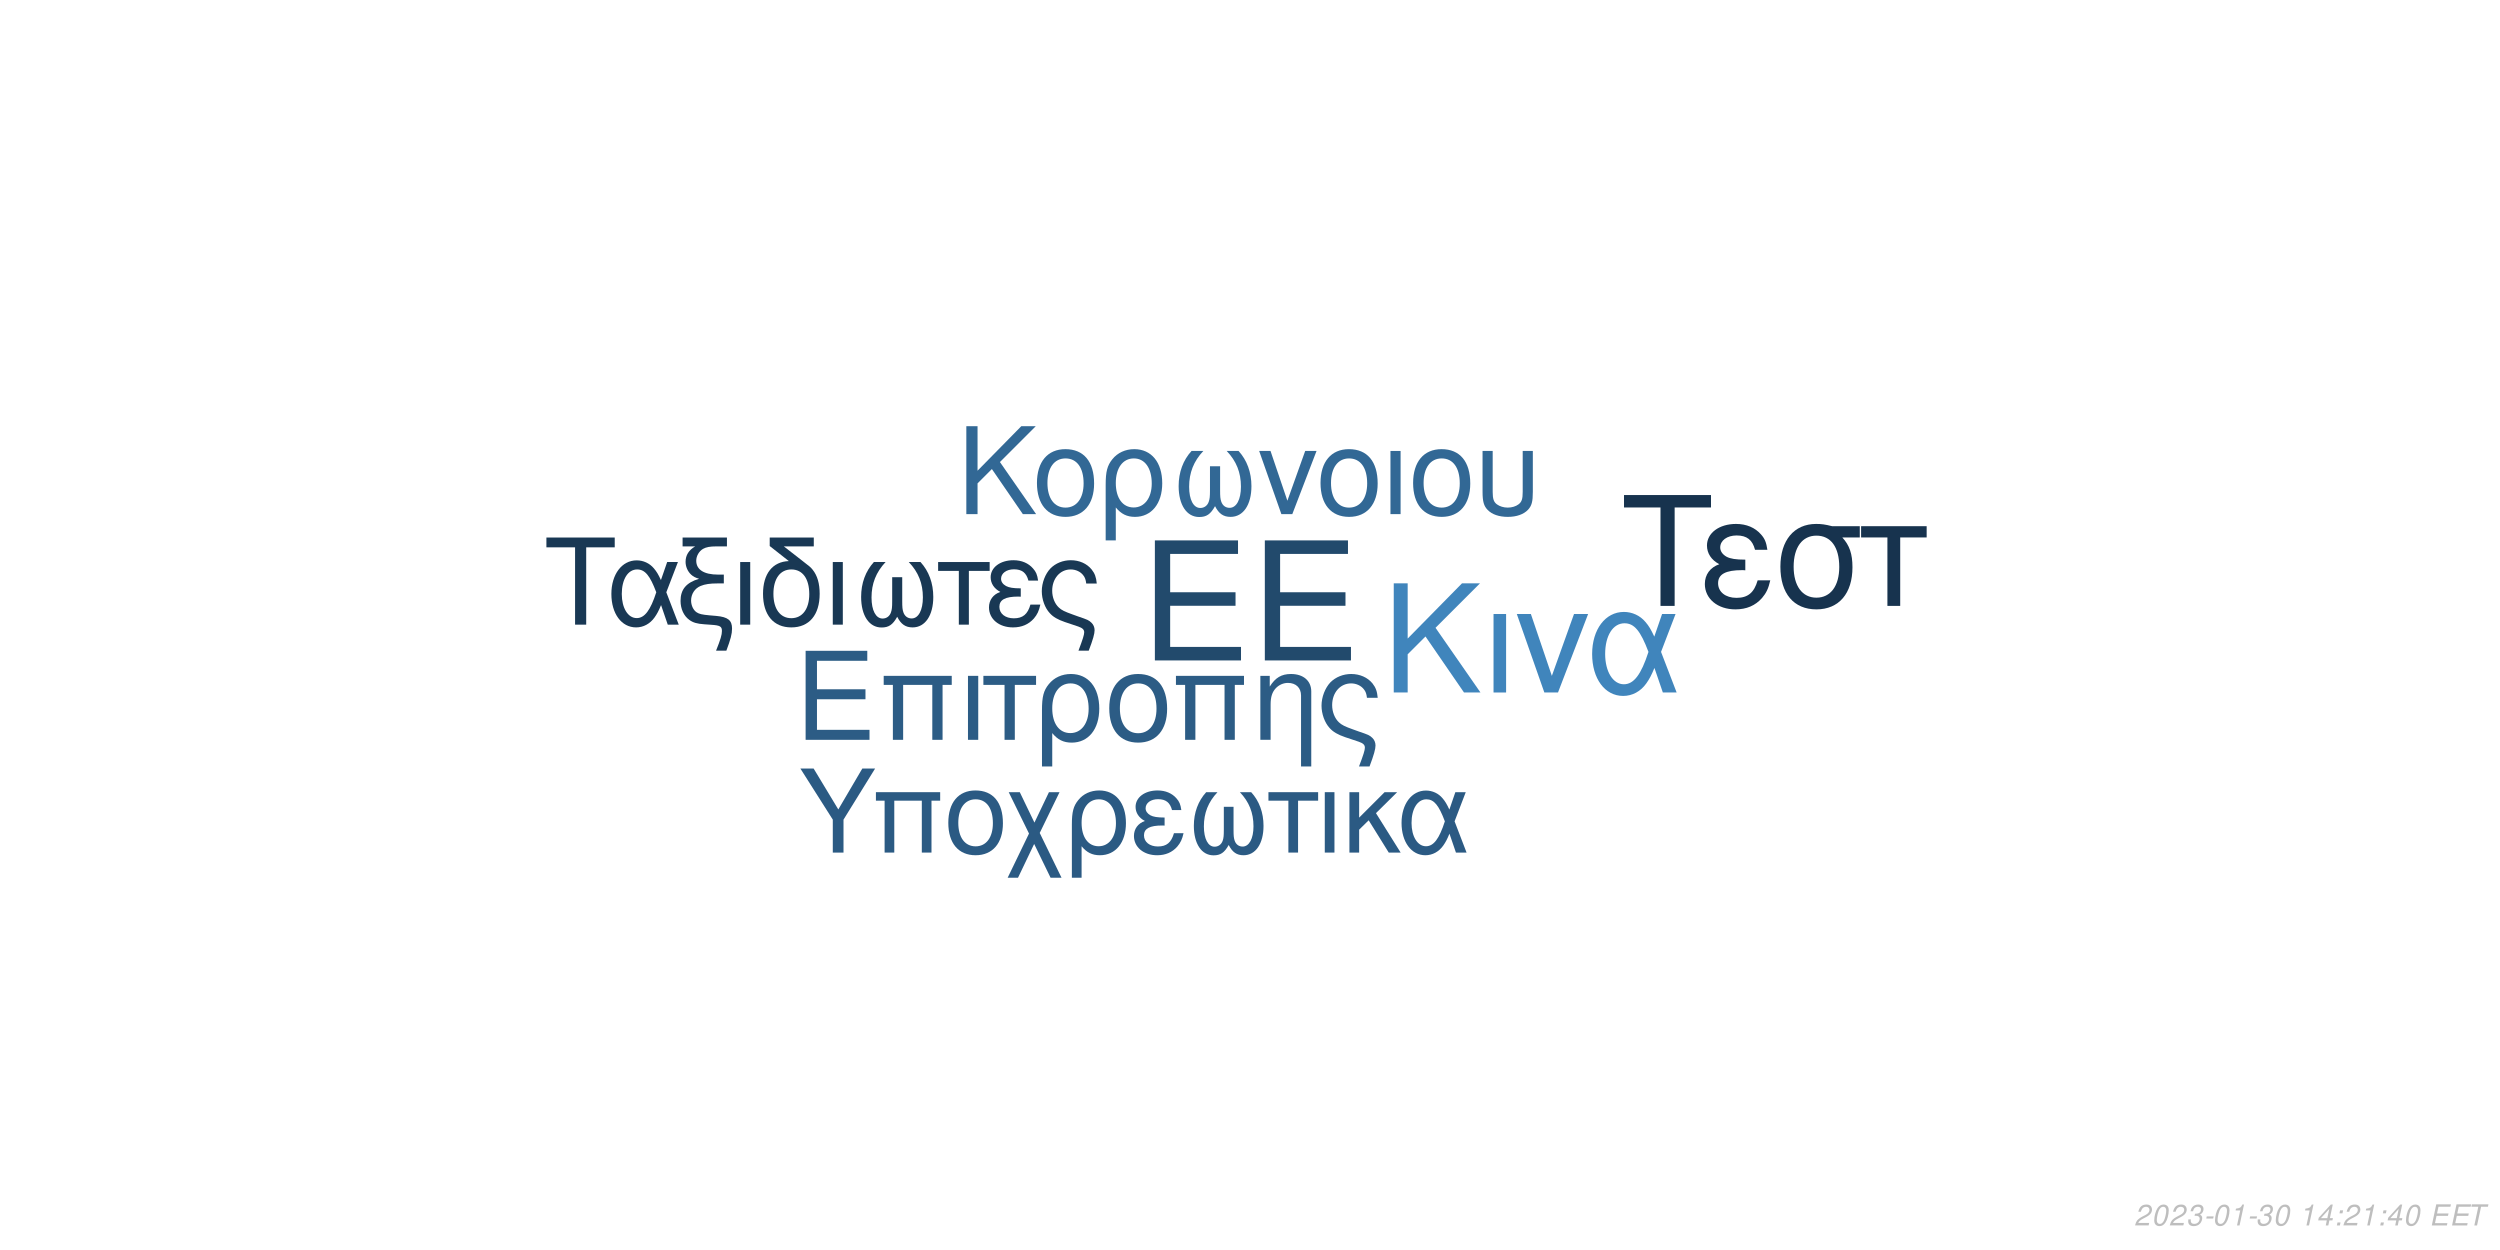
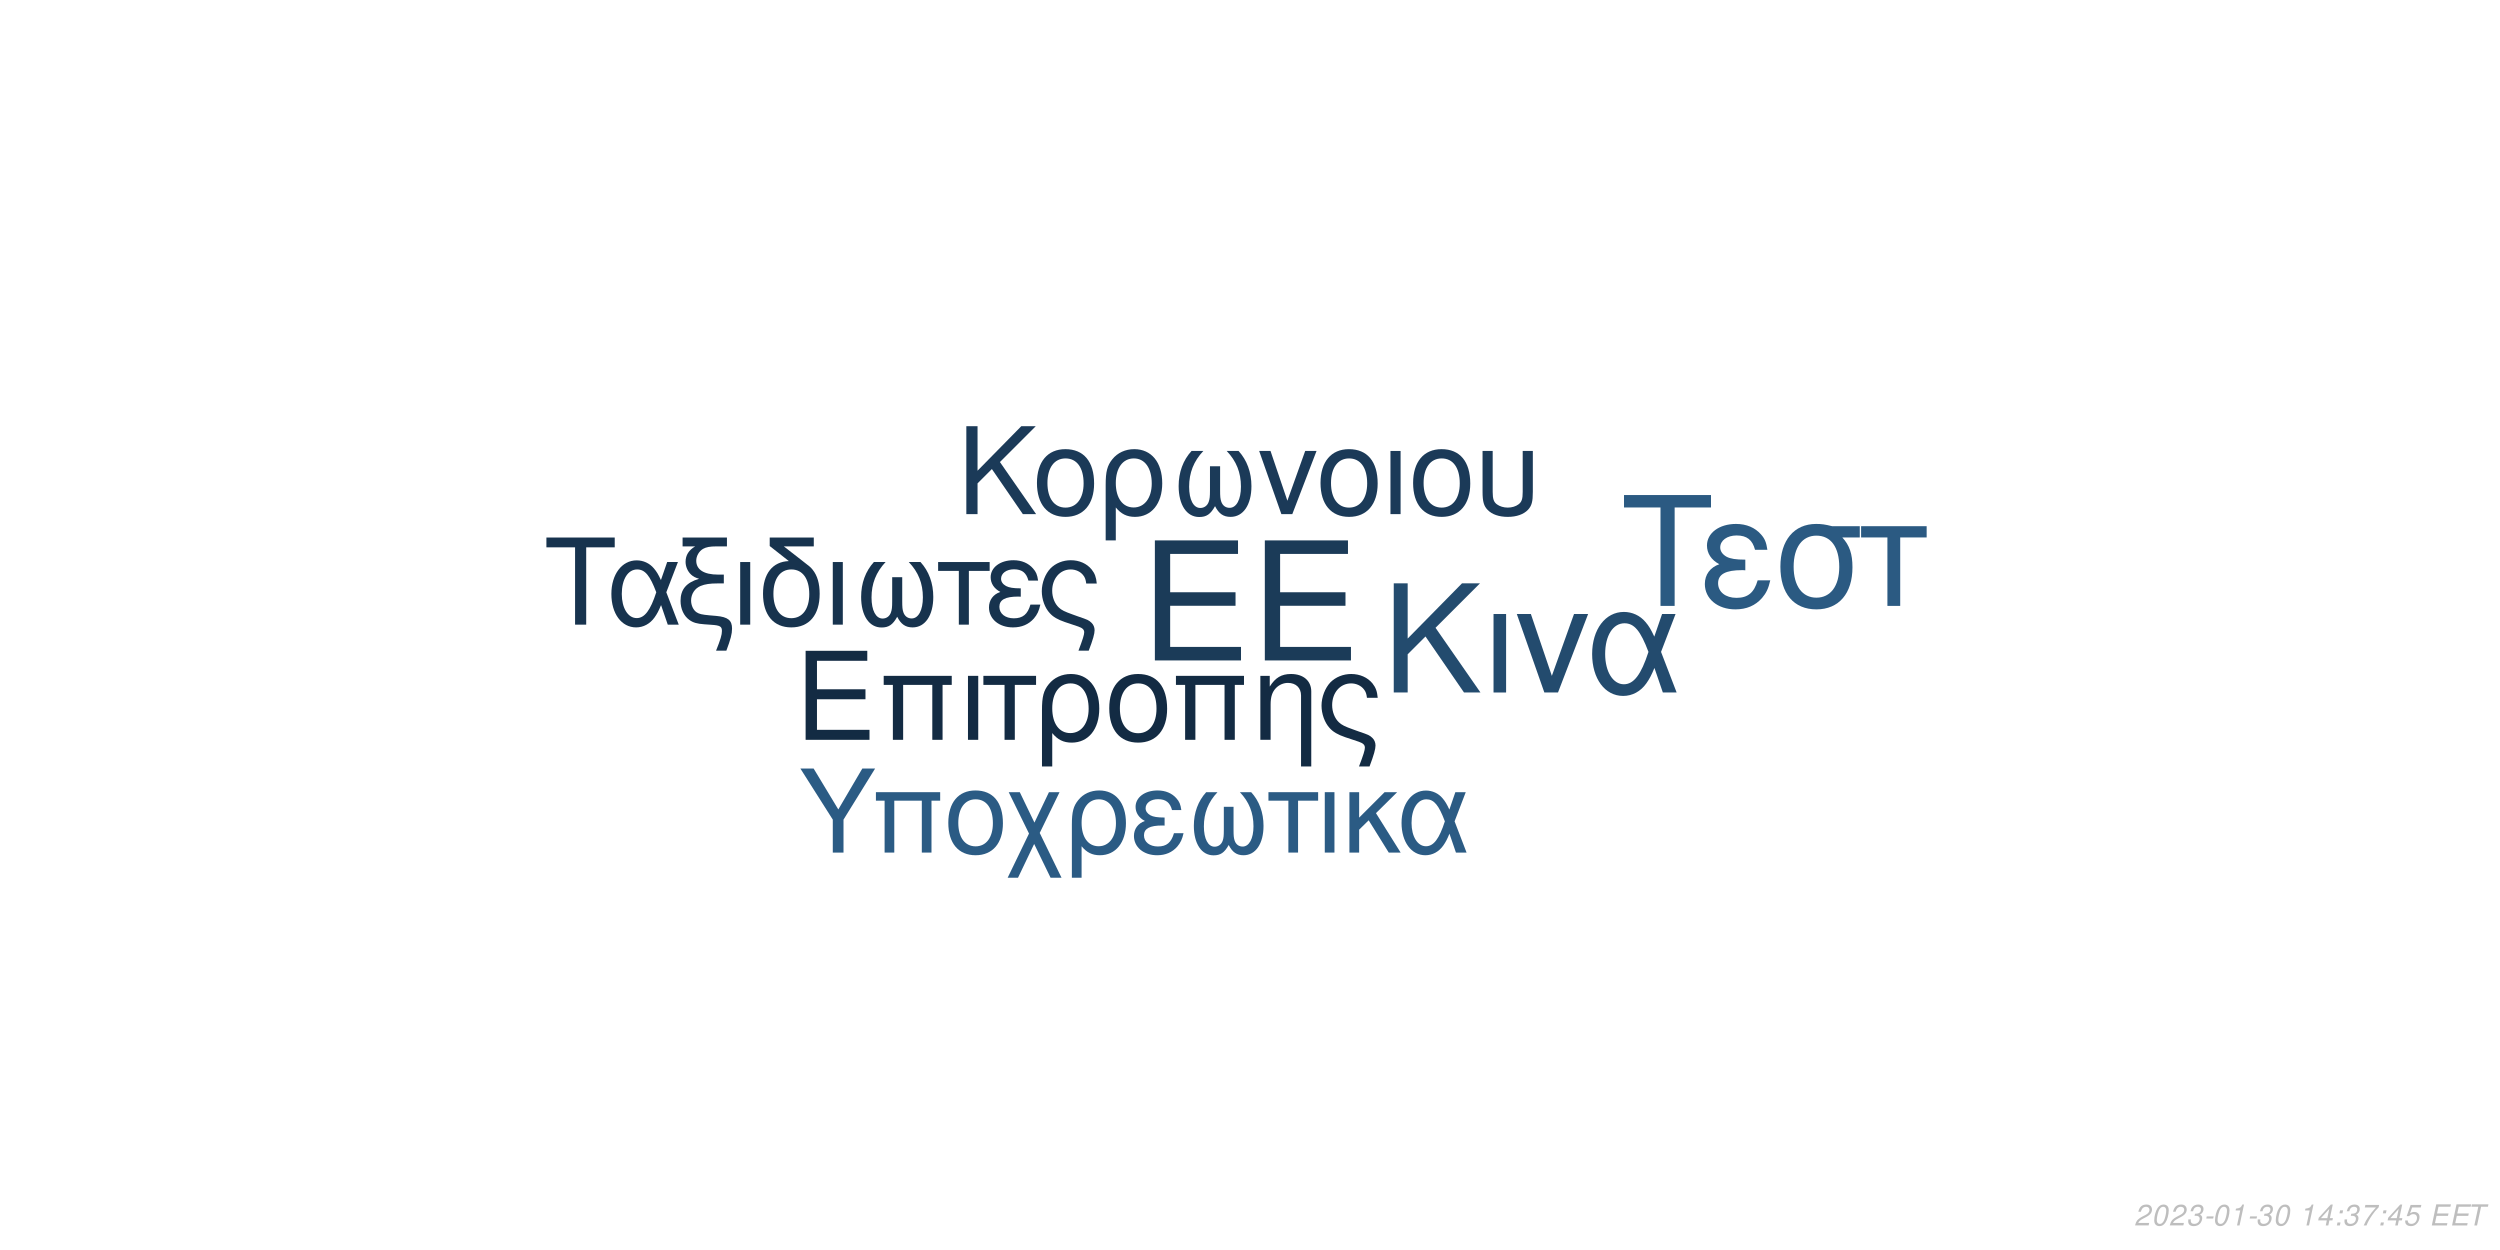
<svg xmlns="http://www.w3.org/2000/svg" xmlns:xlink="http://www.w3.org/1999/xlink" width="864pt" height="432pt" viewBox="0 0 864 432" version="1.1">
  <defs>
    <g>
      <symbol overflow="visible" id="glyph0-0">
        <path style="stroke:none;" d="" />
      </symbol>
      <symbol overflow="visible" id="glyph0-1">
        <path style="stroke:none;" d="M 10.406 -18.891 L 33 -18.891 L 33 -23.562 L 10.406 -23.562 L 10.406 -36.812 L 33.859 -36.812 L 33.859 -41.484 L 5.125 -41.484 L 5.125 0 L 34.891 0 L 34.891 -4.672 L 10.406 -4.672 Z M 10.406 -18.891 " />
      </symbol>
      <symbol overflow="visible" id="glyph1-0">
        <path style="stroke:none;" d="" />
      </symbol>
      <symbol overflow="visible" id="glyph1-1">
        <path style="stroke:none;" d="M 7.719 -14.016 L 24.484 -14.016 L 24.484 -17.469 L 7.719 -17.469 L 7.719 -27.312 L 25.109 -27.312 L 25.109 -30.766 L 3.797 -30.766 L 3.797 0 L 25.875 0 L 25.875 -3.453 L 7.719 -3.453 Z M 7.719 -14.016 " />
      </symbol>
      <symbol overflow="visible" id="glyph1-2">
        <path style="stroke:none;" d="M 26.297 -22.109 L 2.781 -22.109 L 2.781 -18.984 L 5.953 -18.984 L 5.953 0 L 9.5 0 L 9.5 -18.984 L 19.578 -18.984 L 19.578 0 L 23.125 0 L 23.125 -18.984 L 26.297 -18.984 Z M 26.297 -22.109 " />
      </symbol>
      <symbol overflow="visible" id="glyph1-3">
        <path style="stroke:none;" d="M 2.906 0 L 6.453 0 L 6.453 -22.109 L 2.906 -22.109 Z M 2.906 0 " />
      </symbol>
      <symbol overflow="visible" id="glyph1-4">
        <path style="stroke:none;" d="M 6.547 0 L 10.094 0 L 10.094 -18.984 L 17.438 -18.984 L 17.438 -22.109 L -0.766 -22.109 L -0.766 -18.984 L 6.547 -18.984 Z M 6.547 0 " />
      </symbol>
      <symbol overflow="visible" id="glyph1-5">
        <path style="stroke:none;" d="M 2.484 9.203 L 6.031 9.203 L 6.031 -2.328 C 7.891 -0.047 9.922 0.969 12.75 0.969 C 18.531 0.969 22.281 -3.672 22.281 -10.797 C 22.281 -18.141 18.484 -22.75 12.484 -22.75 C 9.375 -22.75 6.625 -21.484 4.812 -19.203 C 3.031 -17.016 2.484 -14.891 2.484 -10.25 Z M 12.359 -19.5 C 16.203 -19.5 18.609 -16.125 18.609 -10.719 C 18.609 -5.656 16.078 -2.328 12.281 -2.328 C 8.438 -2.328 6.031 -5.609 6.031 -10.891 C 6.031 -16.156 8.484 -19.5 12.359 -19.5 Z M 12.359 -19.5 " />
      </symbol>
      <symbol overflow="visible" id="glyph1-6">
        <path style="stroke:none;" d="M 11.688 -22.75 C 5.438 -22.75 1.734 -18.312 1.734 -10.891 C 1.734 -3.422 5.438 0.969 11.734 0.969 C 17.984 0.969 21.734 -3.453 21.734 -10.719 C 21.734 -18.406 18.109 -22.75 11.688 -22.75 Z M 11.734 -19.5 C 15.703 -19.5 18.062 -16.25 18.062 -10.766 C 18.062 -5.531 15.609 -2.281 11.734 -2.281 C 7.812 -2.281 5.406 -5.531 5.406 -10.891 C 5.406 -16.25 7.812 -19.5 11.734 -19.5 Z M 11.734 -19.5 " />
      </symbol>
      <symbol overflow="visible" id="glyph1-7">
        <path style="stroke:none;" d="M 2.953 -22.109 L 2.953 0 L 6.5 0 L 6.5 -12.203 C 6.5 -14.859 7.047 -16.5 8.312 -17.859 C 9.453 -19.031 10.938 -19.672 12.484 -19.672 C 15.234 -19.672 17.016 -17.984 17.016 -15.312 L 17.016 9.203 L 20.547 9.203 L 20.547 -16.719 C 20.547 -20.391 17.812 -22.75 13.547 -22.75 C 10.25 -22.75 8.141 -21.484 6.203 -18.406 L 6.203 -22.109 Z M 2.953 -22.109 " />
      </symbol>
      <symbol overflow="visible" id="glyph1-8">
        <path style="stroke:none;" d="M 17.688 9.203 C 19.203 5.188 19.75 3.203 19.75 1.938 C 19.75 0.922 19.328 -0.047 18.656 -0.672 C 17.641 -1.609 17.469 -1.688 13.891 -2.906 L 11.984 -3.594 C 9.156 -4.594 8.062 -5.156 7.125 -6.031 C 5.656 -7.391 4.766 -9.672 4.766 -11.984 C 4.766 -16.297 7.547 -19.5 11.312 -19.5 C 13.125 -19.5 14.812 -18.703 15.781 -17.391 C 16.375 -16.625 16.625 -15.906 16.797 -14.516 L 20.516 -14.516 C 20.297 -16.844 19.828 -18.062 18.703 -19.5 C 17.016 -21.562 14.344 -22.75 11.359 -22.75 C 8.562 -22.75 6 -21.688 4.172 -19.875 C 2.328 -17.938 1.094 -14.766 1.094 -11.812 C 1.094 -8.953 2.188 -5.906 3.922 -4.047 C 5.156 -2.703 6.672 -1.812 9.25 -0.922 L 14.016 0.672 C 15.484 1.188 16.078 1.766 16.078 2.703 C 16.078 3.594 15.578 5.188 14.047 9.203 Z M 17.688 9.203 " />
      </symbol>
      <symbol overflow="visible" id="glyph2-0">
        <path style="stroke:none;" d="" />
      </symbol>
      <symbol overflow="visible" id="glyph2-1">
        <path style="stroke:none;" d="M 8.906 -13.203 L 15.062 -19.359 L 28.375 0 L 34.062 0 L 18.531 -22.359 L 33.906 -37.734 L 27.688 -37.734 L 8.906 -18.641 L 8.906 -37.734 L 4.094 -37.734 L 4.094 0 L 8.906 0 Z M 8.906 -13.203 " />
      </symbol>
      <symbol overflow="visible" id="glyph2-2">
        <path style="stroke:none;" d="M 3.578 0 L 7.922 0 L 7.922 -27.125 L 3.578 -27.125 Z M 3.578 0 " />
      </symbol>
      <symbol overflow="visible" id="glyph2-3">
        <path style="stroke:none;" d="M 14.859 0 L 25.266 -27.125 L 20.391 -27.125 L 12.734 -5.75 L 5.484 -27.125 L 0.625 -27.125 L 10.141 0 Z M 14.859 0 " />
      </symbol>
      <symbol overflow="visible" id="glyph2-4">
        <path style="stroke:none;" d="M 30.484 -27.125 L 25.828 -27.125 L 23.141 -19.312 C 21.953 -21.844 21.281 -22.984 20.078 -24.375 C 18.219 -26.609 15.484 -27.844 12.625 -27.844 C 6.219 -27.844 1.656 -21.797 1.656 -13.297 C 1.656 -4.766 6.062 1.188 12.375 1.188 C 15.531 1.188 18.422 -0.359 20.391 -3.156 C 21.484 -4.703 22.109 -5.906 23.188 -8.484 L 26.094 0 L 30.859 0 L 25.469 -14.031 Z M 21.125 -14.031 C 18.578 -6.156 16.047 -2.844 12.625 -2.844 C 8.859 -2.844 6.156 -7.203 6.156 -13.297 C 6.156 -19.672 8.859 -23.922 12.844 -23.922 C 16.203 -23.922 18.375 -21.328 21.125 -14.031 Z M 21.125 -14.031 " />
      </symbol>
      <symbol overflow="visible" id="glyph3-0">
        <path style="stroke:none;" d="" />
      </symbol>
      <symbol overflow="visible" id="glyph3-1">
        <path style="stroke:none;" d="M 7.172 -10.625 L 12.125 -15.578 L 22.828 0 L 27.406 0 L 14.906 -18 L 27.281 -30.375 L 22.281 -30.375 L 7.172 -15 L 7.172 -30.375 L 3.297 -30.375 L 3.297 0 L 7.172 0 Z M 7.172 -10.625 " />
      </symbol>
      <symbol overflow="visible" id="glyph3-2">
        <path style="stroke:none;" d="M 11.531 -22.453 C 5.375 -22.453 1.703 -18.078 1.703 -10.75 C 1.703 -3.375 5.375 0.953 11.578 0.953 C 17.75 0.953 21.453 -3.422 21.453 -10.578 C 21.453 -18.156 17.875 -22.453 11.531 -22.453 Z M 11.578 -19.25 C 15.5 -19.25 17.828 -16.031 17.828 -10.625 C 17.828 -5.453 15.406 -2.25 11.578 -2.25 C 7.703 -2.25 5.328 -5.453 5.328 -10.75 C 5.328 -16.031 7.703 -19.25 11.578 -19.25 Z M 11.578 -19.25 " />
      </symbol>
      <symbol overflow="visible" id="glyph3-3">
        <path style="stroke:none;" d="M 2.453 9.078 L 5.953 9.078 L 5.953 -2.297 C 7.797 -0.047 9.797 0.953 12.578 0.953 C 18.281 0.953 22 -3.625 22 -10.656 C 22 -17.906 18.25 -22.453 12.328 -22.453 C 9.25 -22.453 6.547 -21.203 4.75 -18.953 C 3 -16.781 2.453 -14.703 2.453 -10.125 Z M 12.203 -19.25 C 16 -19.25 18.375 -15.906 18.375 -10.578 C 18.375 -5.578 15.875 -2.297 12.125 -2.297 C 8.328 -2.297 5.953 -5.547 5.953 -10.75 C 5.953 -15.953 8.375 -19.25 12.203 -19.25 Z M 12.203 -19.25 " />
      </symbol>
      <symbol overflow="visible" id="glyph3-4">
        <path style="stroke:none;" d="M 14.5 -16.531 L 14.5 -8.203 C 14.5 -6.047 14.406 -5.25 14.078 -4.297 C 13.625 -2.922 12.5 -2.125 11.156 -2.125 C 8.797 -2.125 7.297 -4.953 7.297 -9.453 C 7.297 -14.328 8.875 -18.281 12.203 -21.828 L 8.125 -21.828 C 5.203 -18.625 3.672 -14.453 3.672 -9.672 C 3.672 -3.172 6.453 1 10.781 1 C 13.281 1 14.703 0.047 16.25 -2.75 C 17.578 -0.125 19.156 0.953 21.625 0.953 C 26 0.953 28.828 -3.203 28.828 -9.672 C 28.828 -14.453 27.281 -18.656 24.375 -21.828 L 20.281 -21.828 C 23.625 -18.328 25.203 -14.375 25.203 -9.5 C 25.203 -5.047 23.656 -2.172 21.281 -2.172 C 19.906 -2.172 18.875 -2.953 18.406 -4.297 C 18.078 -5.25 18 -6.078 18 -8.203 L 18 -16.531 Z M 14.5 -16.531 " />
      </symbol>
      <symbol overflow="visible" id="glyph3-5">
        <path style="stroke:none;" d="M 11.953 0 L 20.328 -21.828 L 16.406 -21.828 L 10.25 -4.625 L 4.422 -21.828 L 0.5 -21.828 L 8.172 0 Z M 11.953 0 " />
      </symbol>
      <symbol overflow="visible" id="glyph3-6">
        <path style="stroke:none;" d="M 2.875 0 L 6.375 0 L 6.375 -21.828 L 2.875 -21.828 Z M 2.875 0 " />
      </symbol>
      <symbol overflow="visible" id="glyph3-7">
        <path style="stroke:none;" d="M 2.703 -21.828 L 2.703 -7.703 C 2.703 -4.297 3.172 -2.75 4.5 -1.422 C 6 0.125 8.453 0.953 11.406 0.953 C 14.453 0.953 16.906 0.078 18.406 -1.5 C 19.703 -2.875 20.078 -4.328 20.078 -7.703 L 20.078 -21.828 L 16.578 -21.828 L 16.578 -7.703 C 16.578 -5.25 16.25 -4.203 15.125 -3.375 C 14.203 -2.672 12.828 -2.25 11.406 -2.25 C 10 -2.25 8.625 -2.672 7.672 -3.375 C 6.578 -4.172 6.203 -5.25 6.203 -7.703 L 6.203 -21.828 Z M 2.703 -21.828 " />
      </symbol>
      <symbol overflow="visible" id="glyph4-0">
        <path style="stroke:none;" d="" />
      </symbol>
      <symbol overflow="visible" id="glyph4-1">
        <path style="stroke:none;" d="M 14.625 -26.719 L 24.484 -26.719 L 24.484 -30.109 L 0.875 -30.109 L 0.875 -26.719 L 10.781 -26.719 L 10.781 0 L 14.625 0 Z M 14.625 -26.719 " />
      </symbol>
      <symbol overflow="visible" id="glyph4-2">
        <path style="stroke:none;" d="M 24.328 -21.641 L 20.609 -21.641 L 18.453 -15.406 C 17.516 -17.422 16.969 -18.328 16.016 -19.453 C 14.531 -21.234 12.344 -22.219 10.078 -22.219 C 4.953 -22.219 1.328 -17.391 1.328 -10.609 C 1.328 -3.797 4.828 0.953 9.875 0.953 C 12.391 0.953 14.703 -0.297 16.266 -2.516 C 17.141 -3.766 17.641 -4.703 18.5 -6.766 L 20.812 0 L 24.609 0 L 20.312 -11.188 Z M 16.844 -11.188 C 14.828 -4.922 12.797 -2.266 10.078 -2.266 C 7.062 -2.266 4.922 -5.734 4.922 -10.609 C 4.922 -15.688 7.062 -19.078 10.234 -19.078 C 12.922 -19.078 14.656 -17.016 16.844 -11.188 Z M 16.844 -11.188 " />
      </symbol>
      <symbol overflow="visible" id="glyph4-3">
        <path style="stroke:none;" d="M 1.938 -27.047 L 6.281 -27.047 C 4.094 -25.766 2.969 -24 2.969 -21.719 C 2.969 -20.078 3.672 -18.422 4.875 -17.297 C 5.656 -16.594 6.281 -16.266 7.641 -15.859 C 3.219 -14.531 1.234 -12.188 1.234 -8.219 C 1.234 -5.453 2.359 -3.016 4.25 -1.656 C 5.531 -0.703 6.938 -0.297 9.453 -0.125 L 11.859 0.047 C 14.906 0.25 15.531 0.625 15.531 2.188 C 15.531 3.516 15.078 5.078 13.5 9 L 17.062 9 C 18.547 5.031 19.031 3.219 19.031 1.359 C 19.031 -1.484 17.641 -2.641 13.594 -3.016 L 11.234 -3.219 C 8.594 -3.469 7.719 -3.672 6.812 -4.25 C 5.656 -5 4.875 -6.656 4.875 -8.344 C 4.875 -10.578 6.156 -12.547 8.172 -13.375 C 9.703 -14 11.391 -14.25 14.078 -14.25 L 16.188 -14.25 L 16.188 -17.297 L 14.203 -17.297 C 9.328 -17.297 6.656 -19 6.656 -22.094 C 6.656 -23.703 7.594 -25.359 9 -26.188 C 10.078 -26.797 11.391 -27.047 13.594 -27.047 L 17.266 -27.047 L 17.266 -30.109 L 1.938 -30.109 Z M 1.938 -27.047 " />
      </symbol>
      <symbol overflow="visible" id="glyph4-4">
        <path style="stroke:none;" d="M 2.844 0 L 6.312 0 L 6.312 -21.641 L 2.844 -21.641 Z M 2.844 0 " />
      </symbol>
      <symbol overflow="visible" id="glyph4-5">
        <path style="stroke:none;" d="M 10.656 -21.969 C 5.031 -21.766 1.734 -17.594 1.734 -10.656 C 1.734 -3.344 5.375 0.953 11.516 0.953 C 17.672 0.953 21.312 -3.344 21.312 -10.656 C 21.312 -14.203 20.531 -16.938 18.875 -19 C 18.172 -19.859 17.922 -20.078 15.031 -22.297 L 8.922 -27.047 L 19.281 -27.047 L 19.281 -30.109 L 4.047 -30.109 L 4.047 -27.172 Z M 11.516 -19.078 C 15.406 -19.078 17.719 -15.906 17.719 -10.531 C 17.719 -5.406 15.328 -2.234 11.516 -2.234 C 7.688 -2.234 5.328 -5.406 5.328 -10.656 C 5.328 -15.906 7.688 -19.078 11.516 -19.078 Z M 11.516 -19.078 " />
      </symbol>
      <symbol overflow="visible" id="glyph4-6">
        <path style="stroke:none;" d="M 14.375 -16.391 L 14.375 -8.141 C 14.375 -5.984 14.281 -5.203 13.953 -4.25 C 13.5 -2.891 12.391 -2.109 11.062 -2.109 C 8.719 -2.109 7.234 -4.922 7.234 -9.375 C 7.234 -14.203 8.797 -18.125 12.094 -21.641 L 8.047 -21.641 C 5.156 -18.453 3.641 -14.328 3.641 -9.578 C 3.641 -3.141 6.406 0.984 10.703 0.984 C 13.172 0.984 14.578 0.047 16.109 -2.719 C 17.422 -0.125 19 0.953 21.438 0.953 C 25.766 0.953 28.578 -3.188 28.578 -9.578 C 28.578 -14.328 27.047 -18.5 24.156 -21.641 L 20.109 -21.641 C 23.422 -18.172 24.984 -14.25 24.984 -9.422 C 24.984 -5 23.453 -2.141 21.109 -2.141 C 19.734 -2.141 18.703 -2.938 18.25 -4.25 C 17.922 -5.203 17.844 -6.031 17.844 -8.141 L 17.844 -16.391 Z M 14.375 -16.391 " />
      </symbol>
      <symbol overflow="visible" id="glyph4-7">
        <path style="stroke:none;" d="M 6.406 0 L 9.875 0 L 9.875 -18.578 L 17.062 -18.578 L 17.062 -21.641 L -0.75 -21.641 L -0.75 -18.578 L 6.406 -18.578 Z M 6.406 0 " />
      </symbol>
      <symbol overflow="visible" id="glyph4-8">
        <path style="stroke:none;" d="M 11.812 -12.547 C 9.203 -12.547 7.766 -12.797 6.734 -13.344 C 5.609 -13.953 5 -14.859 5 -15.859 C 5 -17.75 6.859 -19.125 9.453 -19.125 C 12.219 -19.125 13.75 -17.922 14.453 -15.234 L 17.797 -15.234 C 17.516 -17.266 17.094 -18.25 16.062 -19.406 C 14.453 -21.266 12.094 -22.266 9.297 -22.266 C 4.703 -22.266 1.406 -19.781 1.406 -16.391 C 1.406 -14.281 2.562 -12.469 4.75 -11.312 C 2.266 -10.453 0.828 -8.5 0.828 -5.953 C 0.828 -1.938 4.297 0.953 9.125 0.953 C 12.141 0.953 14.531 -0.078 16.359 -2.141 C 17.516 -3.516 18.094 -4.703 18.578 -6.938 L 15.156 -6.938 C 14.203 -3.594 12.516 -2.188 9.422 -2.188 C 6.438 -2.188 4.422 -3.797 4.422 -6.156 C 4.422 -8.594 6.438 -9.703 10.938 -9.703 C 11.062 -9.703 11.438 -9.703 11.812 -9.656 Z M 11.812 -12.547 " />
      </symbol>
      <symbol overflow="visible" id="glyph4-9">
        <path style="stroke:none;" d="M 17.297 9 C 18.797 5.078 19.328 3.141 19.328 1.906 C 19.328 0.906 18.906 -0.047 18.25 -0.656 C 17.266 -1.562 17.094 -1.656 13.594 -2.844 L 11.734 -3.516 C 8.969 -4.5 7.891 -5.031 6.984 -5.906 C 5.531 -7.234 4.672 -9.453 4.672 -11.734 C 4.672 -15.938 7.391 -19.078 11.062 -19.078 C 12.844 -19.078 14.5 -18.297 15.438 -17.016 C 16.016 -16.266 16.266 -15.562 16.438 -14.203 L 20.078 -14.203 C 19.859 -16.484 19.406 -17.672 18.297 -19.078 C 16.641 -21.109 14.047 -22.266 11.109 -22.266 C 8.391 -22.266 5.859 -21.234 4.094 -19.453 C 2.266 -17.547 1.078 -14.453 1.078 -11.562 C 1.078 -8.75 2.141 -5.781 3.844 -3.969 C 5.031 -2.641 6.531 -1.781 9.047 -0.906 L 13.703 0.656 C 15.156 1.156 15.734 1.734 15.734 2.641 C 15.734 3.516 15.234 5.078 13.75 9 Z M 17.297 9 " />
      </symbol>
      <symbol overflow="visible" id="glyph5-0">
        <path style="stroke:none;" d="" />
      </symbol>
      <symbol overflow="visible" id="glyph5-1">
        <path style="stroke:none;" d="M 18.609 -34.016 L 31.172 -34.016 L 31.172 -38.312 L 1.109 -38.312 L 1.109 -34.016 L 13.719 -34.016 L 13.719 0 L 18.609 0 Z M 18.609 -34.016 " />
      </symbol>
      <symbol overflow="visible" id="glyph5-2">
        <path style="stroke:none;" d="M 15.031 -15.984 C 11.719 -15.984 9.875 -16.297 8.562 -16.984 C 7.156 -17.766 6.359 -18.922 6.359 -20.188 C 6.359 -22.609 8.719 -24.344 12.031 -24.344 C 15.562 -24.344 17.5 -22.812 18.391 -19.391 L 22.656 -19.391 C 22.281 -21.969 21.766 -23.234 20.453 -24.703 C 18.391 -27.062 15.406 -28.328 11.828 -28.328 C 5.984 -28.328 1.781 -25.172 1.781 -20.875 C 1.781 -18.188 3.266 -15.875 6.047 -14.406 C 2.891 -13.297 1.047 -10.828 1.047 -7.562 C 1.047 -2.469 5.469 1.203 11.609 1.203 C 15.453 1.203 18.5 -0.109 20.812 -2.734 C 22.281 -4.469 23.016 -5.984 23.656 -8.828 L 19.297 -8.828 C 18.078 -4.578 15.922 -2.781 11.984 -2.781 C 8.203 -2.781 5.625 -4.828 5.625 -7.828 C 5.625 -10.938 8.203 -12.359 13.922 -12.359 C 14.094 -12.359 14.562 -12.359 15.031 -12.297 Z M 15.031 -15.984 " />
      </symbol>
      <symbol overflow="visible" id="glyph5-3">
        <path style="stroke:none;" d="M 30.594 -27.547 L 21.031 -27.547 C 18.547 -28.172 17.344 -28.328 15.5 -28.328 C 7.891 -28.328 3.156 -22.656 3.156 -13.562 C 3.156 -4.25 7.781 1.203 15.609 1.203 C 23.391 1.203 28.062 -4.312 28.062 -13.344 C 28.062 -17.969 27.062 -20.922 24.547 -23.656 L 30.594 -23.656 Z M 15.609 -24.281 C 20.609 -24.281 23.5 -20.297 23.5 -13.453 C 23.5 -6.891 20.5 -2.844 15.609 -2.844 C 10.719 -2.844 7.734 -6.891 7.734 -13.562 C 7.734 -20.234 10.719 -24.281 15.609 -24.281 Z M 15.609 -24.281 " />
      </symbol>
      <symbol overflow="visible" id="glyph5-4">
        <path style="stroke:none;" d="M 8.141 0 L 12.562 0 L 12.562 -23.656 L 21.703 -23.656 L 21.703 -27.547 L -0.953 -27.547 L -0.953 -23.656 L 8.141 -23.656 Z M 8.141 0 " />
      </symbol>
      <symbol overflow="visible" id="glyph6-0">
        <path style="stroke:none;" d="" />
      </symbol>
      <symbol overflow="visible" id="glyph6-1">
        <path style="stroke:none;" d="M 15.422 -11.391 L 26.344 -29.047 L 21.922 -29.047 L 13.625 -14.906 L 5.094 -29.047 L 0.516 -29.047 L 11.719 -11.391 L 11.719 0 L 15.422 0 Z M 15.422 -11.391 " />
      </symbol>
      <symbol overflow="visible" id="glyph6-2">
        <path style="stroke:none;" d="M 24.828 -20.875 L 2.625 -20.875 L 2.625 -17.938 L 5.625 -17.938 L 5.625 0 L 8.969 0 L 8.969 -17.938 L 18.484 -17.938 L 18.484 0 L 21.828 0 L 21.828 -17.938 L 24.828 -17.938 Z M 24.828 -20.875 " />
      </symbol>
      <symbol overflow="visible" id="glyph6-3">
        <path style="stroke:none;" d="M 11.031 -21.469 C 5.141 -21.469 1.641 -17.297 1.641 -10.281 C 1.641 -3.234 5.141 0.922 11.078 0.922 C 16.969 0.922 20.516 -3.266 20.516 -10.125 C 20.516 -17.375 17.094 -21.469 11.031 -21.469 Z M 11.078 -18.406 C 14.828 -18.406 17.047 -15.344 17.047 -10.156 C 17.047 -5.219 14.75 -2.156 11.078 -2.156 C 7.375 -2.156 5.094 -5.219 5.094 -10.281 C 5.094 -15.344 7.375 -18.406 11.078 -18.406 Z M 11.078 -18.406 " />
      </symbol>
      <symbol overflow="visible" id="glyph6-4">
        <path style="stroke:none;" d="M 10.406 -10.359 L 5.344 -20.875 L 1.516 -20.875 L 8.531 -6.578 L 1.156 8.688 L 4.734 8.688 L 10.312 -2.984 L 15.984 8.688 L 19.766 8.688 L 12.234 -6.781 L 19.078 -20.875 L 15.422 -20.875 Z M 10.406 -10.359 " />
      </symbol>
      <symbol overflow="visible" id="glyph6-5">
        <path style="stroke:none;" d="M 2.344 8.688 L 5.703 8.688 L 5.703 -2.188 C 7.453 -0.047 9.359 0.922 12.031 0.922 C 17.484 0.922 21.031 -3.469 21.031 -10.203 C 21.031 -17.141 17.453 -21.469 11.797 -21.469 C 8.844 -21.469 6.25 -20.281 4.547 -18.125 C 2.875 -16.062 2.344 -14.062 2.344 -9.688 Z M 11.672 -18.406 C 15.297 -18.406 17.578 -15.219 17.578 -10.125 C 17.578 -5.344 15.188 -2.188 11.594 -2.188 C 7.969 -2.188 5.703 -5.297 5.703 -10.281 C 5.703 -15.266 8.016 -18.406 11.672 -18.406 Z M 11.672 -18.406 " />
      </symbol>
      <symbol overflow="visible" id="glyph6-6">
        <path style="stroke:none;" d="M 11.391 -12.109 C 8.891 -12.109 7.484 -12.359 6.5 -12.875 C 5.422 -13.469 4.828 -14.344 4.828 -15.297 C 4.828 -17.141 6.609 -18.453 9.125 -18.453 C 11.797 -18.453 13.266 -17.297 13.953 -14.703 L 17.172 -14.703 C 16.891 -16.656 16.5 -17.609 15.5 -18.734 C 13.953 -20.516 11.672 -21.469 8.969 -21.469 C 4.547 -21.469 1.359 -19.078 1.359 -15.812 C 1.359 -13.781 2.469 -12.031 4.578 -10.922 C 2.188 -10.078 0.797 -8.203 0.797 -5.734 C 0.797 -1.875 4.141 0.922 8.812 0.922 C 11.719 0.922 14.031 -0.078 15.781 -2.078 C 16.891 -3.391 17.453 -4.547 17.938 -6.688 L 14.625 -6.688 C 13.703 -3.469 12.078 -2.109 9.078 -2.109 C 6.219 -2.109 4.266 -3.672 4.266 -5.938 C 4.266 -8.281 6.219 -9.359 10.562 -9.359 C 10.672 -9.359 11.031 -9.359 11.391 -9.328 Z M 11.391 -12.109 " />
      </symbol>
      <symbol overflow="visible" id="glyph6-7">
        <path style="stroke:none;" d="M 13.859 -15.812 L 13.859 -7.844 C 13.859 -5.781 13.781 -5.016 13.469 -4.109 C 13.031 -2.797 11.953 -2.031 10.672 -2.031 C 8.406 -2.031 6.969 -4.734 6.969 -9.047 C 6.969 -13.703 8.484 -17.484 11.672 -20.875 L 7.766 -20.875 C 4.984 -17.812 3.5 -13.828 3.5 -9.25 C 3.5 -3.031 6.172 0.953 10.312 0.953 C 12.703 0.953 14.062 0.047 15.547 -2.625 C 16.812 -0.125 18.328 0.922 20.672 0.922 C 24.859 0.922 27.578 -3.062 27.578 -9.25 C 27.578 -13.828 26.094 -17.844 23.312 -20.875 L 19.406 -20.875 C 22.594 -17.531 24.109 -13.75 24.109 -9.078 C 24.109 -4.828 22.625 -2.078 20.359 -2.078 C 19.047 -2.078 18.047 -2.828 17.609 -4.109 C 17.297 -5.016 17.219 -5.812 17.219 -7.844 L 17.219 -15.812 Z M 13.859 -15.812 " />
      </symbol>
      <symbol overflow="visible" id="glyph6-8">
        <path style="stroke:none;" d="M 6.172 0 L 9.516 0 L 9.516 -17.938 L 16.453 -17.938 L 16.453 -20.875 L -0.719 -20.875 L -0.719 -17.938 L 6.172 -17.938 Z M 6.172 0 " />
      </symbol>
      <symbol overflow="visible" id="glyph6-9">
        <path style="stroke:none;" d="M 2.75 0 L 6.094 0 L 6.094 -20.875 L 2.75 -20.875 Z M 2.75 0 " />
      </symbol>
      <symbol overflow="visible" id="glyph6-10">
        <path style="stroke:none;" d="M 5.625 -12.078 L 5.625 -20.875 L 2.266 -20.875 L 2.266 0 L 5.625 0 L 5.625 -7.922 L 8.922 -11.156 L 15.859 0 L 19.969 0 L 11.438 -13.625 L 18.766 -20.875 L 14.422 -20.875 Z M 5.625 -12.078 " />
      </symbol>
      <symbol overflow="visible" id="glyph6-11">
        <path style="stroke:none;" d="M 23.469 -20.875 L 19.875 -20.875 L 17.812 -14.859 C 16.891 -16.812 16.375 -17.688 15.453 -18.766 C 14.031 -20.484 11.906 -21.438 9.719 -21.438 C 4.781 -21.438 1.281 -16.781 1.281 -10.234 C 1.281 -3.672 4.656 0.922 9.516 0.922 C 11.953 0.922 14.188 -0.281 15.703 -2.438 C 16.531 -3.625 17.016 -4.547 17.844 -6.531 L 20.078 0 L 23.75 0 L 19.609 -10.797 Z M 16.25 -10.797 C 14.297 -4.734 12.359 -2.188 9.719 -2.188 C 6.812 -2.188 4.734 -5.531 4.734 -10.234 C 4.734 -15.141 6.812 -18.406 9.875 -18.406 C 12.469 -18.406 14.141 -16.422 16.25 -10.797 Z M 16.25 -10.797 " />
      </symbol>
      <symbol overflow="visible" id="glyph7-0">
        <path style="stroke:none;" d="" />
      </symbol>
      <symbol overflow="visible" id="glyph7-1">
        <path style="stroke:none;" d="M 5.234 -0.875 L 1.469 -0.875 C 1.625 -1.359 2.188 -1.875 3.109 -2.344 L 4.234 -2.938 C 5.125 -3.406 5.656 -3.875 5.969 -4.484 C 6.125 -4.797 6.219 -5.156 6.219 -5.484 C 6.219 -6.266 5.781 -6.906 5.109 -7.125 C 4.859 -7.188 4.594 -7.234 4.312 -7.234 C 2.766 -7.234 1.891 -6.453 1.484 -4.734 L 2.375 -4.734 C 2.484 -5.188 2.609 -5.484 2.797 -5.75 C 3.094 -6.203 3.609 -6.453 4.188 -6.453 C 4.891 -6.453 5.344 -6.031 5.344 -5.375 C 5.344 -4.703 4.859 -4.094 4.016 -3.656 L 2.984 -3.125 C 2.125 -2.688 1.453 -2.188 1.062 -1.703 C 0.766 -1.312 0.656 -1.047 0.344 -0.016 L 5.047 -0.016 Z M 5.234 -0.875 " />
      </symbol>
      <symbol overflow="visible" id="glyph7-2">
        <path style="stroke:none;" d="M 4.203 -7.234 C 3.375 -7.234 2.688 -6.812 2.125 -5.984 C 1.484 -5.047 0.984 -3.188 0.984 -1.734 C 0.984 -1.109 1.172 -0.562 1.484 -0.266 C 1.797 0.047 2.281 0.234 2.766 0.234 C 3.625 0.234 4.281 -0.156 4.859 -1.016 C 5.516 -1.953 6 -3.797 6 -5.266 C 6 -6.172 5.688 -6.766 5.047 -7.062 C 4.781 -7.188 4.516 -7.234 4.203 -7.234 Z M 4.094 -6.453 C 4.547 -6.453 4.875 -6.234 5.016 -5.797 C 5.094 -5.594 5.125 -5.406 5.125 -5.156 C 5.125 -4.375 4.906 -3.203 4.562 -2.234 C 4.312 -1.484 3.938 -0.953 3.5 -0.688 C 3.312 -0.594 3.125 -0.547 2.875 -0.547 C 2.438 -0.547 2.109 -0.781 1.969 -1.203 C 1.906 -1.406 1.875 -1.594 1.875 -1.828 C 1.875 -2.656 2.078 -3.75 2.422 -4.766 C 2.688 -5.547 3.031 -6.047 3.484 -6.312 C 3.656 -6.406 3.859 -6.453 4.094 -6.453 Z M 4.094 -6.453 " />
      </symbol>
      <symbol overflow="visible" id="glyph7-3">
        <path style="stroke:none;" d="M 2.922 -3.312 C 3.125 -3.344 3.234 -3.344 3.375 -3.344 C 4.125 -3.344 4.594 -3.062 4.672 -2.547 C 4.688 -2.516 4.688 -2.453 4.688 -2.406 C 4.688 -1.312 3.906 -0.547 2.781 -0.547 C 2.109 -0.547 1.688 -0.875 1.609 -1.438 C 1.594 -1.484 1.594 -1.516 1.594 -1.562 C 1.594 -1.719 1.609 -1.844 1.656 -2.094 L 0.766 -2.094 C 0.734 -1.797 0.719 -1.641 0.719 -1.469 C 0.719 -0.375 1.406 0.234 2.641 0.234 C 3.547 0.234 4.297 -0.078 4.812 -0.656 C 5.266 -1.156 5.562 -1.875 5.562 -2.547 C 5.562 -3.125 5.344 -3.453 4.797 -3.734 C 5.641 -4.234 6.016 -4.844 6.016 -5.734 C 6.016 -6.406 5.625 -6.922 4.984 -7.125 C 4.734 -7.188 4.484 -7.234 4.203 -7.234 C 3.375 -7.234 2.672 -6.938 2.188 -6.375 C 1.891 -6.031 1.703 -5.641 1.516 -4.906 L 2.391 -4.906 C 2.594 -5.766 2.906 -6.188 3.516 -6.375 C 3.688 -6.438 3.875 -6.453 4.078 -6.453 C 4.734 -6.453 5.141 -6.125 5.141 -5.578 C 5.141 -5.188 5.016 -4.797 4.797 -4.547 C 4.516 -4.234 4 -4.062 3.266 -4.062 L 3.078 -4.062 Z M 2.922 -3.312 " />
      </symbol>
      <symbol overflow="visible" id="glyph7-4">
        <path style="stroke:none;" d="M 3.516 -3.125 L 1.125 -3.125 L 0.969 -2.406 L 3.359 -2.406 Z M 3.516 -3.125 " />
      </symbol>
      <symbol overflow="visible" id="glyph7-5">
        <path style="stroke:none;" d="M 3.703 -5.188 L 2.594 0 L 3.469 0 L 5.016 -7.234 L 4.438 -7.234 C 3.906 -6.156 3.688 -6.016 2.234 -5.812 L 2.109 -5.188 Z M 3.703 -5.188 " />
      </symbol>
      <symbol overflow="visible" id="glyph7-6">
        <path style="stroke:none;" d="" />
      </symbol>
      <symbol overflow="visible" id="glyph7-7">
        <path style="stroke:none;" d="M 3.625 -1.75 L 3.266 0 L 4.141 0 L 4.516 -1.75 L 5.562 -1.75 L 5.734 -2.531 L 4.688 -2.531 L 5.688 -7.234 L 5.016 -7.234 L 0.844 -2.672 L 0.641 -1.75 Z M 3.797 -2.531 L 1.594 -2.531 L 4.469 -5.703 Z M 3.797 -2.531 " />
      </symbol>
      <symbol overflow="visible" id="glyph7-8">
        <path style="stroke:none;" d="M 2.359 -1.031 L 1.312 -1.031 L 1.094 0 L 2.141 0 Z M 3.266 -5.234 L 2.219 -5.234 L 2 -4.203 L 3.047 -4.203 Z M 3.266 -5.234 " />
      </symbol>
      <symbol overflow="visible" id="glyph7-9">
+         <path style="stroke:none;" d="M 6.703 -7.094 L 1.953 -7.094 L 1.766 -6.219 L 5.594 -6.219 C 4.453 -4.953 3.625 -3.906 2.938 -2.875 C 2.297 -1.938 2.016 -1.453 1.375 0 L 2.344 0 C 2.75 -1.078 3.344 -2.172 4.234 -3.484 C 4.984 -4.594 5.547 -5.266 6.547 -6.281 Z M 6.703 -7.094 " />
+       </symbol>
+       <symbol overflow="visible" id="glyph7-10">
+         <path style="stroke:none;" d="M 6.297 -7.094 L 2.594 -7.094 L 1.234 -3.234 L 2.047 -3.234 C 2.656 -3.766 2.938 -3.906 3.531 -3.906 C 3.984 -3.906 4.375 -3.734 4.562 -3.469 C 4.703 -3.266 4.797 -2.984 4.797 -2.688 C 4.797 -1.438 3.969 -0.547 2.828 -0.547 C 2.031 -0.547 1.609 -0.938 1.578 -1.734 L 0.703 -1.734 L 0.703 -1.516 C 0.703 -1.141 0.766 -0.844 0.891 -0.625 C 1.094 -0.266 1.484 0.016 1.969 0.141 C 2.203 0.203 2.453 0.234 2.703 0.234 C 3.656 0.234 4.391 -0.156 4.984 -0.922 C 5.422 -1.5 5.672 -2.234 5.672 -2.953 C 5.672 -3.688 5.297 -4.266 4.688 -4.516 C 4.406 -4.625 4.125 -4.672 3.812 -4.672 C 3.328 -4.672 2.906 -4.547 2.406 -4.234 L 3.109 -6.219 L 6.109 -6.219 Z M 6.297 -7.094 " />
+       </symbol>
+       <symbol overflow="visible" id="glyph7-11">
        <path style="stroke:none;" d="M 2.547 -3.312 L 6.5 -3.312 L 6.688 -4.141 L 2.719 -4.141 L 3.219 -6.469 L 7.344 -6.469 L 7.516 -7.297 L 2.453 -7.297 L 0.906 0 L 6.125 0 L 6.297 -0.812 L 2.016 -0.812 Z M 2.547 -3.312 " />
      </symbol>
-       <symbol overflow="visible" id="glyph7-10">
+       <symbol overflow="visible" id="glyph7-12">
        <path style="stroke:none;" d="M 4.938 -6.469 L 7.312 -6.469 L 7.484 -7.297 L 1.75 -7.297 L 1.578 -6.469 L 3.984 -6.469 L 2.609 0 L 3.547 0 Z M 4.938 -6.469 " />
      </symbol>
    </g>
  </defs>
  <g id="surface1">
    <rect x="0" y="0" width="864" height="432" style="fill:rgb(100%,100%,100%);fill-opacity:1;stroke:none;" />
-     <g style="fill:rgb(13.333%,29.02%,42.353%);fill-opacity:1;">
+     <g style="fill:rgb(10.588%,23.137%,34.51%);fill-opacity:1;">
      <use xlink:href="#glyph0-1" x="394" y="228.246" />
      <use xlink:href="#glyph0-1" x="432" y="228.246" />
    </g>
-     <g style="fill:rgb(17.255%,36.078%,52.157%);fill-opacity:1;">
+     <g style="fill:rgb(7.451%,16.863%,26.275%);fill-opacity:1;">
      <use xlink:href="#glyph1-1" x="274.625" y="255.683" />
      <use xlink:href="#glyph1-2" x="302.625" y="255.683" />
      <use xlink:href="#glyph1-3" x="331.625" y="255.683" />
      <use xlink:href="#glyph1-4" x="340.625" y="255.683" />
      <use xlink:href="#glyph1-5" x="357.625" y="255.683" />
      <use xlink:href="#glyph1-6" x="381.625" y="255.683" />
      <use xlink:href="#glyph1-2" x="403.625" y="255.683" />
      <use xlink:href="#glyph1-7" x="432.625" y="255.683" />
      <use xlink:href="#glyph1-8" x="455.625" y="255.683" />
    </g>
-     <g style="fill:rgb(25.098%,52.157%,73.725%);fill-opacity:1;">
+     <g style="fill:rgb(13.725%,29.412%,43.137%);fill-opacity:1;">
      <use xlink:href="#glyph2-1" x="477.586" y="239.327" />
      <use xlink:href="#glyph2-2" x="512.586" y="239.327" />
      <use xlink:href="#glyph2-3" x="523.586" y="239.327" />
      <use xlink:href="#glyph2-4" x="548.586" y="239.327" />
    </g>
-     <g style="fill:rgb(19.608%,40.784%,58.431%);fill-opacity:1;">
+     <g style="fill:rgb(10.588%,22.745%,34.51%);fill-opacity:1;">
      <use xlink:href="#glyph3-1" x="330.668" y="177.68" />
      <use xlink:href="#glyph3-2" x="356.668" y="177.68" />
      <use xlink:href="#glyph3-3" x="379.668" y="177.68" />
      <use xlink:href="#glyph3-4" x="403.668" y="177.68" />
      <use xlink:href="#glyph3-5" x="434.668" y="177.68" />
      <use xlink:href="#glyph3-2" x="454.668" y="177.68" />
      <use xlink:href="#glyph3-6" x="477.668" y="177.68" />
      <use xlink:href="#glyph3-2" x="486.668" y="177.68" />
      <use xlink:href="#glyph3-7" x="509.668" y="177.68" />
    </g>
-     <g style="fill:rgb(9.804%,21.961%,32.941%);fill-opacity:1;">
+     <g style="fill:rgb(9.02%,20%,30.588%);fill-opacity:1;">
      <use xlink:href="#glyph4-1" x="187.965" y="215.879" />
      <use xlink:href="#glyph4-2" x="209.965" y="215.879" />
      <use xlink:href="#glyph4-3" x="233.965" y="215.879" />
      <use xlink:href="#glyph4-4" x="252.965" y="215.879" />
      <use xlink:href="#glyph4-5" x="261.965" y="215.879" />
      <use xlink:href="#glyph4-4" x="284.965" y="215.879" />
      <use xlink:href="#glyph4-6" x="293.965" y="215.879" />
      <use xlink:href="#glyph4-7" x="324.965" y="215.879" />
      <use xlink:href="#glyph4-8" x="340.965" y="215.879" />
      <use xlink:href="#glyph4-9" x="358.965" y="215.879" />
    </g>
-     <g style="fill:rgb(9.02%,20%,30.588%);fill-opacity:1;">
+     <g style="fill:rgb(16.863%,35.294%,50.98%);fill-opacity:1;">
      <use xlink:href="#glyph5-1" x="560.148" y="209.399" />
      <use xlink:href="#glyph5-2" x="588.148" y="209.399" />
      <use xlink:href="#glyph5-3" x="612.148" y="209.399" />
      <use xlink:href="#glyph5-4" x="644.148" y="209.399" />
    </g>
-     <g style="fill:rgb(16.863%,35.294%,51.373%);fill-opacity:1;">
+     <g style="fill:rgb(16.863%,35.686%,51.765%);fill-opacity:1;">
      <use xlink:href="#glyph6-1" x="276.094" y="294.651" />
      <use xlink:href="#glyph6-2" x="300.094" y="294.651" />
      <use xlink:href="#glyph6-3" x="326.094" y="294.651" />
      <use xlink:href="#glyph6-4" x="347.094" y="294.651" />
      <use xlink:href="#glyph6-5" x="368.094" y="294.651" />
      <use xlink:href="#glyph6-6" x="391.094" y="294.651" />
      <use xlink:href="#glyph6-7" x="409.094" y="294.651" />
      <use xlink:href="#glyph6-8" x="439.094" y="294.651" />
      <use xlink:href="#glyph6-9" x="455.094" y="294.651" />
      <use xlink:href="#glyph6-10" x="464.094" y="294.651" />
      <use xlink:href="#glyph6-11" x="483.094" y="294.651" />
    </g>
    <g style="fill:rgb(74.51%,74.51%,74.51%);fill-opacity:1;">
      <use xlink:href="#glyph7-1" x="737.52" y="423.52" />
      <use xlink:href="#glyph7-2" x="743.52" y="423.52" />
      <use xlink:href="#glyph7-1" x="749.52" y="423.52" />
      <use xlink:href="#glyph7-3" x="755.52" y="423.52" />
      <use xlink:href="#glyph7-4" x="761.52" y="423.52" />
      <use xlink:href="#glyph7-2" x="764.52" y="423.52" />
      <use xlink:href="#glyph7-5" x="770.52" y="423.52" />
      <use xlink:href="#glyph7-4" x="776.52" y="423.52" />
      <use xlink:href="#glyph7-3" x="779.52" y="423.52" />
      <use xlink:href="#glyph7-2" x="785.52" y="423.52" />
      <use xlink:href="#glyph7-6" x="791.52" y="423.52" />
      <use xlink:href="#glyph7-5" x="794.52" y="423.52" />
      <use xlink:href="#glyph7-7" x="800.52" y="423.52" />
      <use xlink:href="#glyph7-8" x="806.52" y="423.52" />
-       <use xlink:href="#glyph7-1" x="809.52" y="423.52" />
-       <use xlink:href="#glyph7-5" x="815.52" y="423.52" />
+       <use xlink:href="#glyph7-3" x="809.52" y="423.52" />
+       <use xlink:href="#glyph7-9" x="815.52" y="423.52" />
      <use xlink:href="#glyph7-8" x="821.52" y="423.52" />
      <use xlink:href="#glyph7-7" x="824.52" y="423.52" />
-       <use xlink:href="#glyph7-2" x="830.52" y="423.52" />
+       <use xlink:href="#glyph7-10" x="830.52" y="423.52" />
      <use xlink:href="#glyph7-6" x="836.52" y="423.52" />
-       <use xlink:href="#glyph7-9" x="839.52" y="423.52" />
-       <use xlink:href="#glyph7-9" x="846.52" y="423.52" />
-       <use xlink:href="#glyph7-10" x="852.52" y="423.52" />
+       <use xlink:href="#glyph7-11" x="839.52" y="423.52" />
+       <use xlink:href="#glyph7-11" x="846.52" y="423.52" />
+       <use xlink:href="#glyph7-12" x="852.52" y="423.52" />
    </g>
  </g>
</svg>
